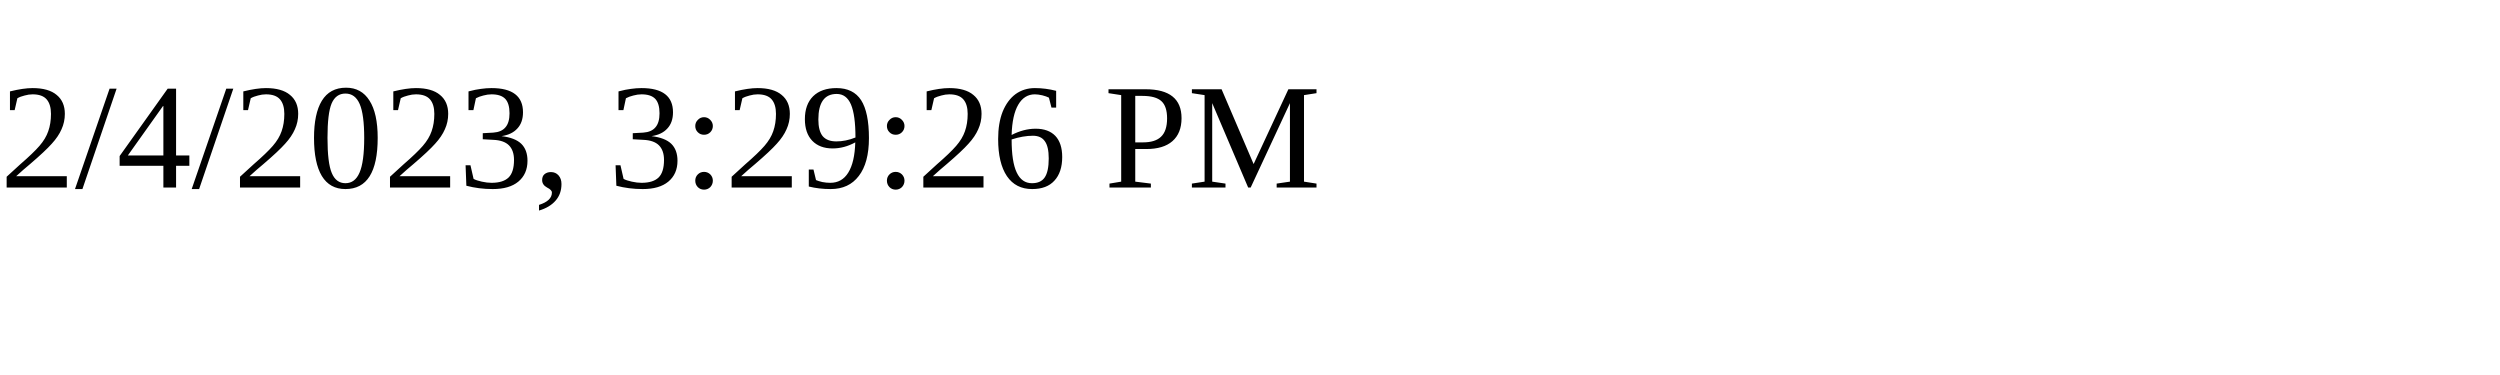
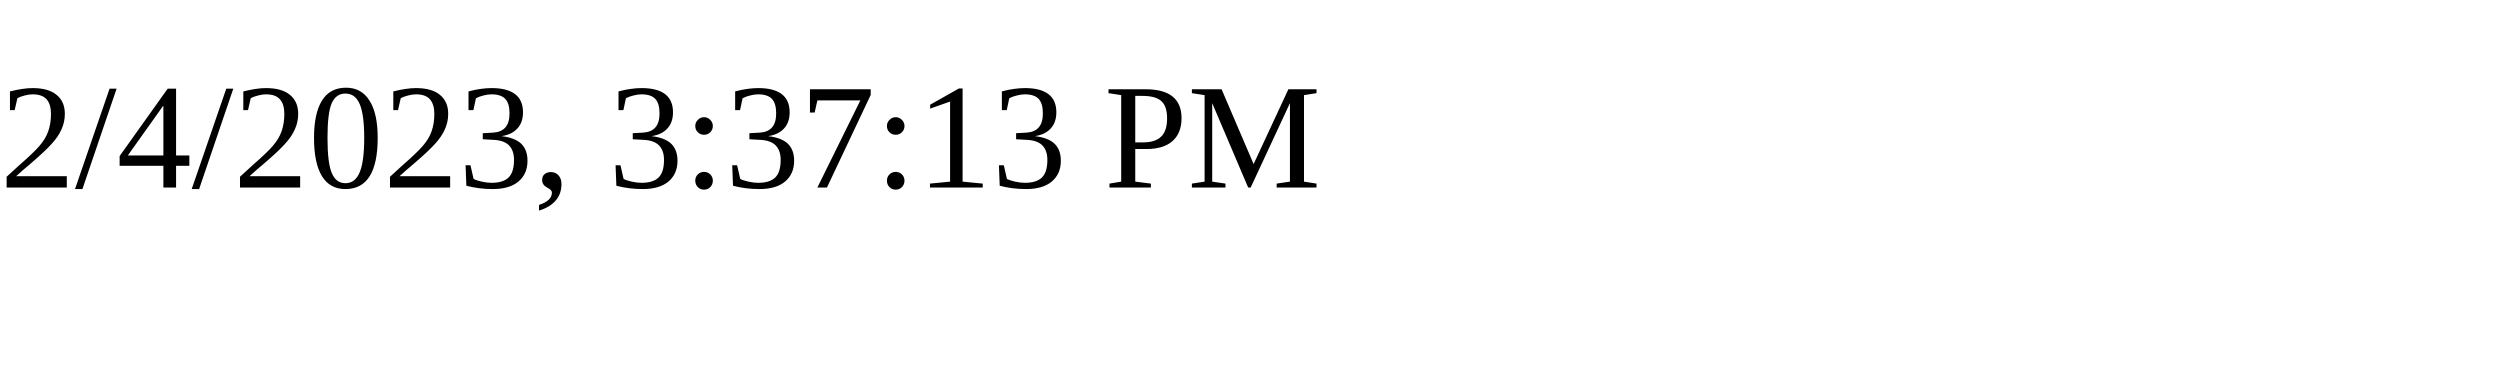
<svg xmlns="http://www.w3.org/2000/svg" height="30" width="200">
-   <text x="0" y="15">2/4/2023, 3:29:26 PM</text>
+   <text x="0" y="15">2/4/2023, 3:37:13 PM</text>
</svg>
